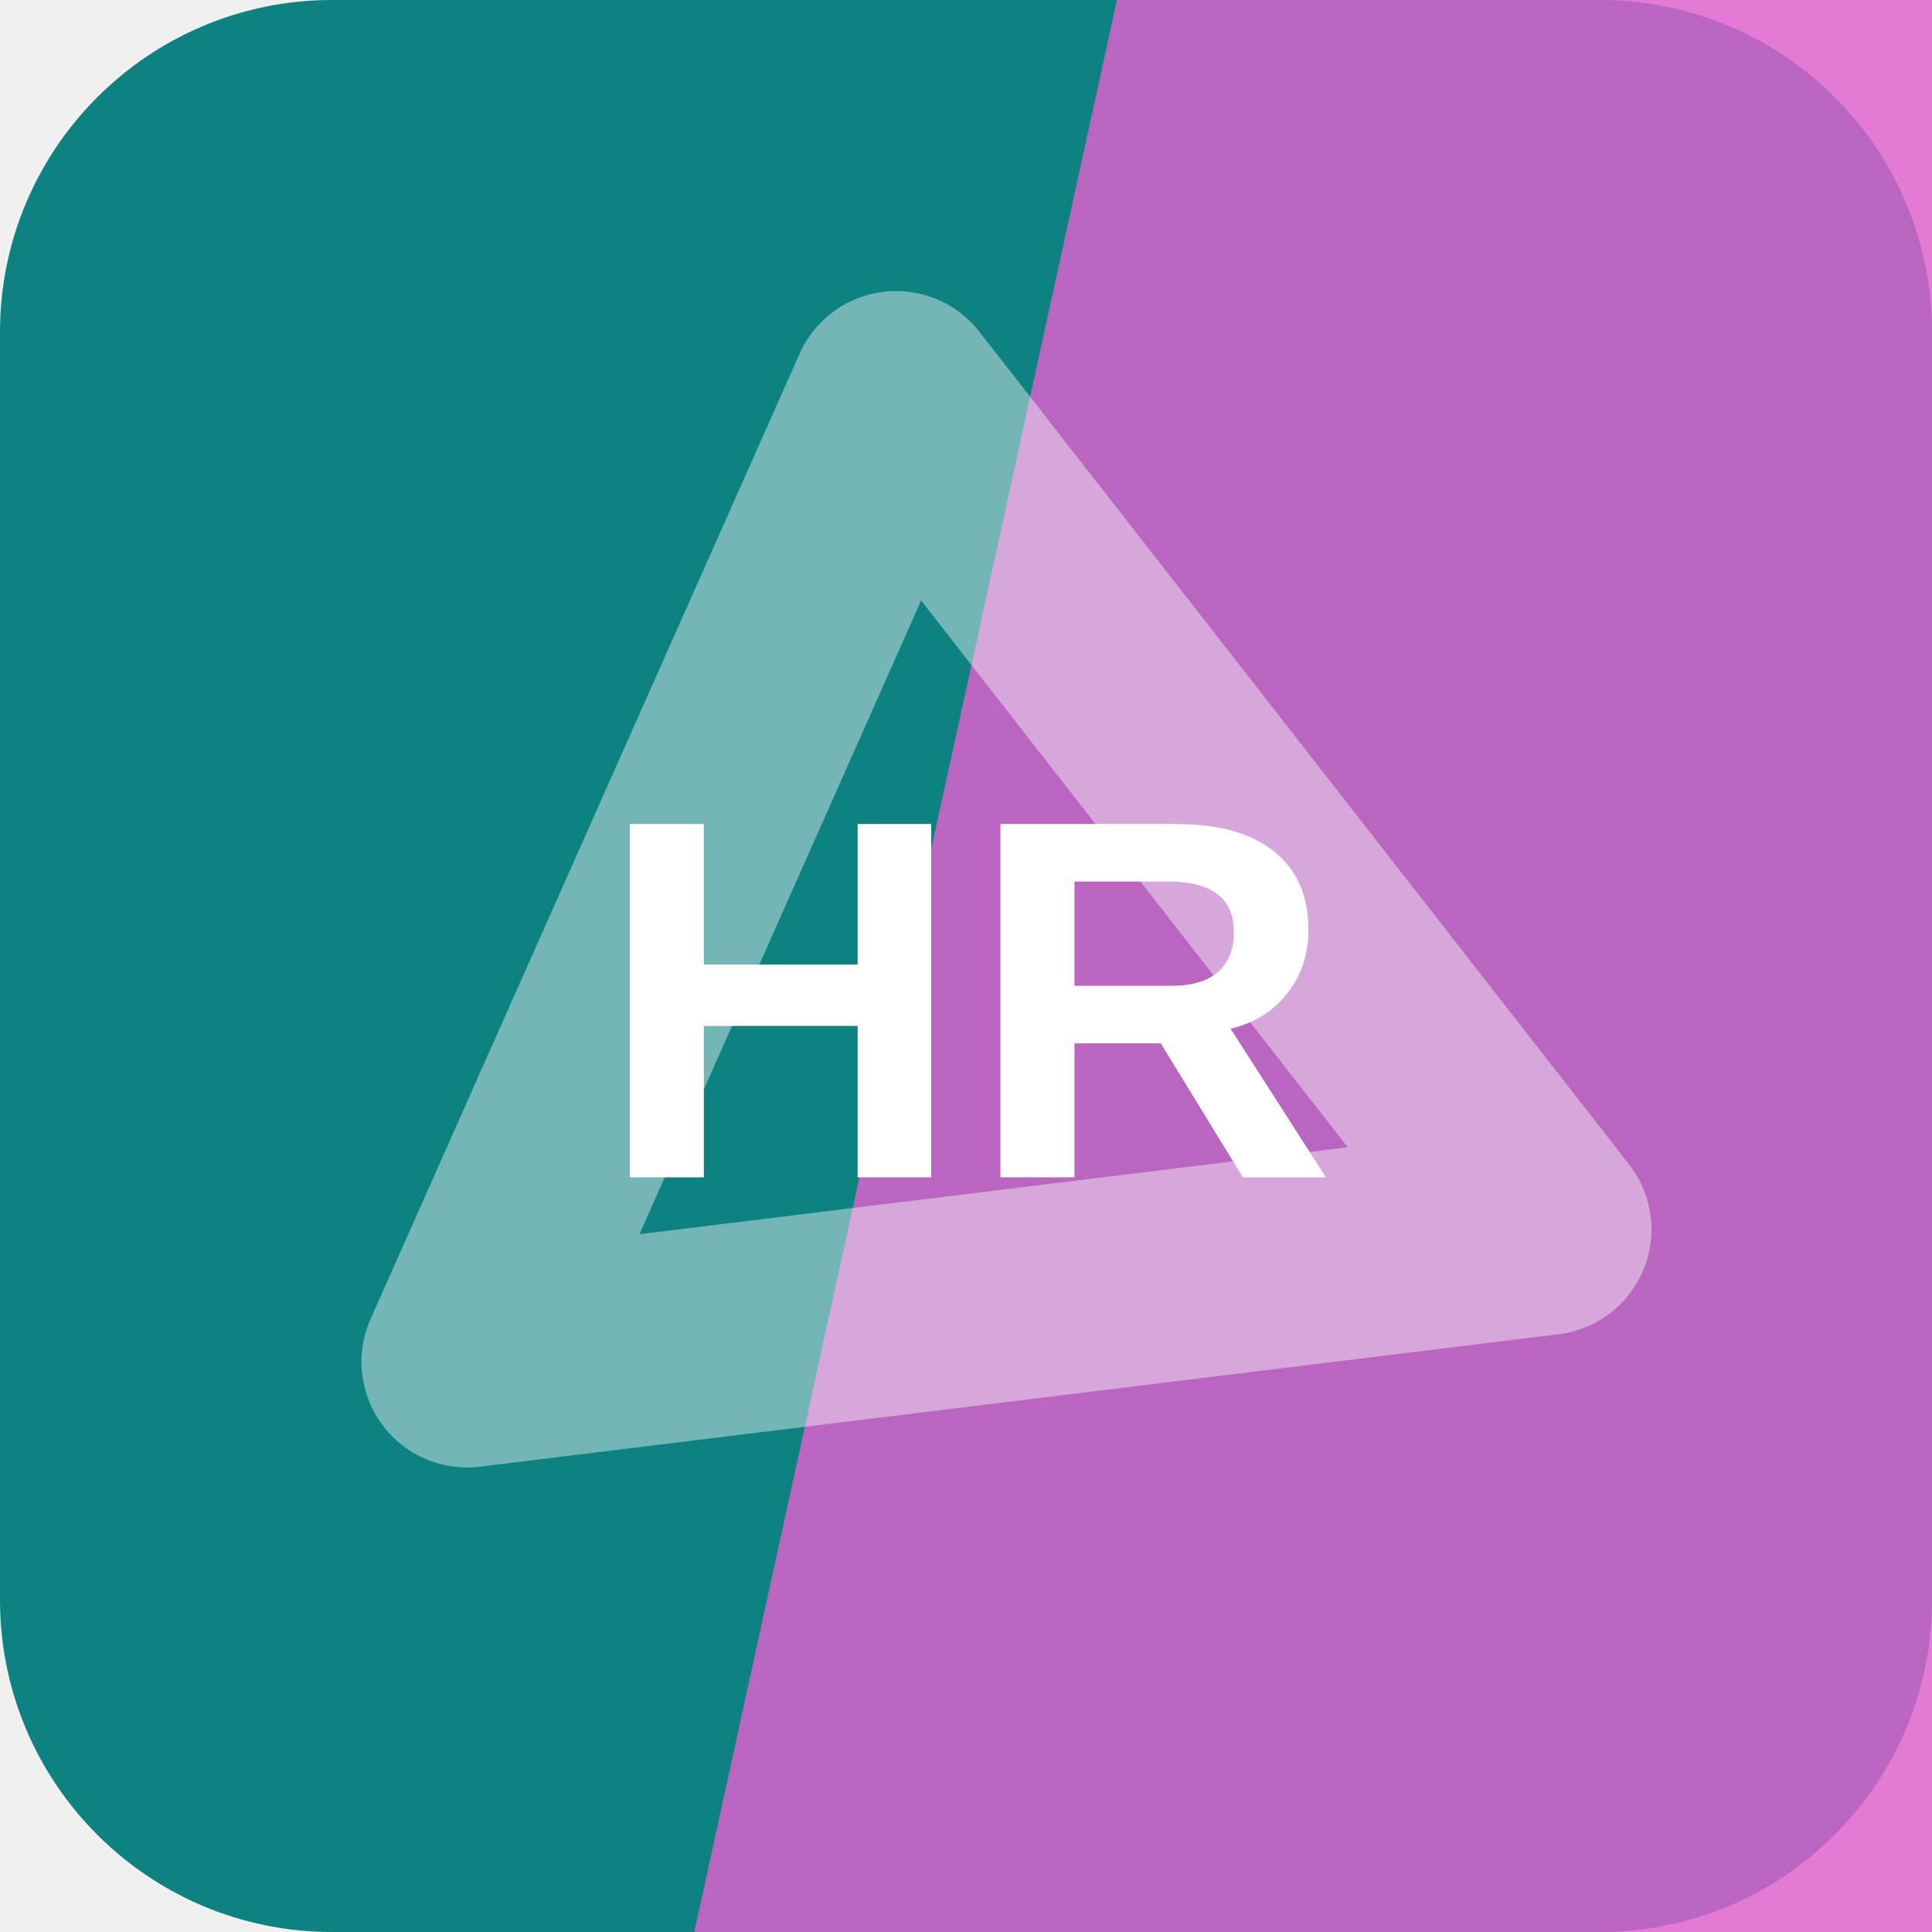
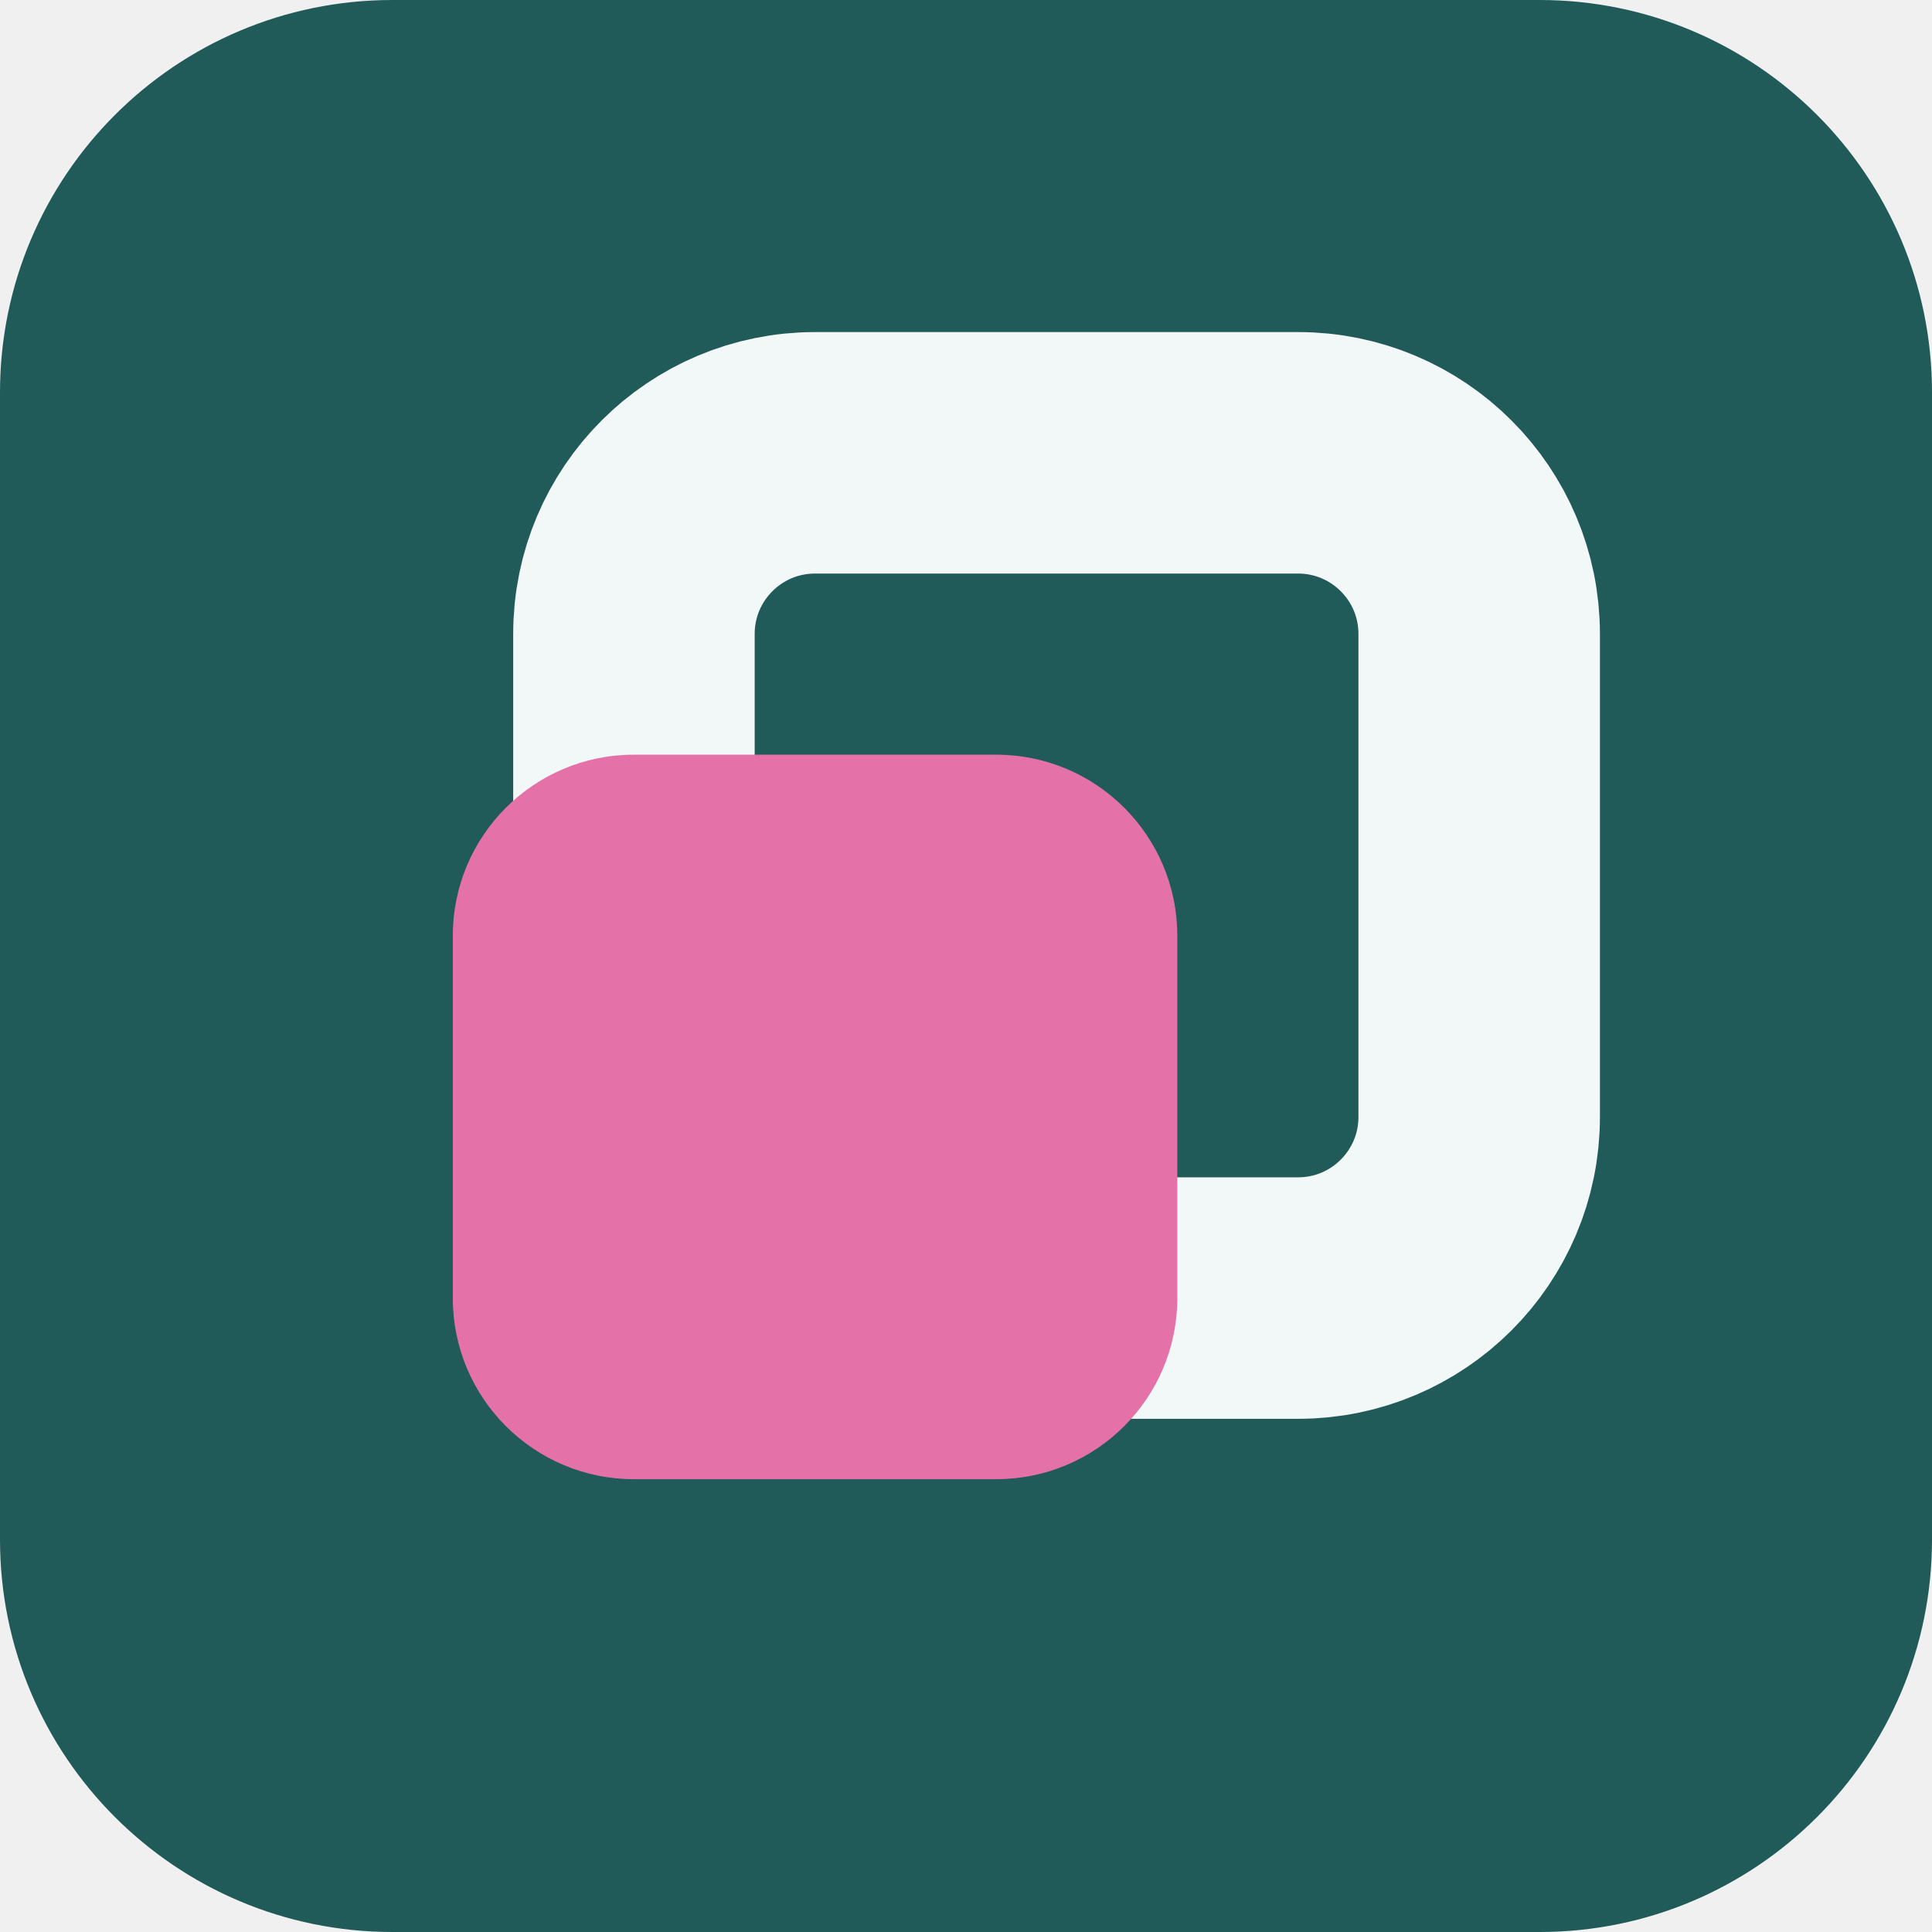
<svg xmlns="http://www.w3.org/2000/svg" width="64" height="64" viewBox="0 0 64 64" role="img">
-   <rect width="64" height="64" rx="11" fill="hsl(179 82% 28%)" />
-   <path d="M37 0h27v64H23Z" fill="hsl(309 68% 63%)" opacity="0.82" />
-   <g transform="rotate(353 32 32)" opacity="0.42">
-     <path d="M14 43 32 13l18 30Z" fill="none" stroke="#ffffff" stroke-width="7" stroke-linejoin="round" />
+   <rect width="64" height="64" rx="13" fill="hsl(179 47% 24%)" />
+   <g transform="rotate(90 32 32)">
+     <rect x="15" y="15" width="28" height="28" rx="6" fill="none" stroke="hsl(179 24% 96%)" stroke-width="8" />
+     <rect x="25" y="25" width="24" height="24" rx="6" fill="hsl(331 68% 67%)" />
  </g>
-   <text x="32" y="39" text-anchor="middle" fill="#ffffff" font-family="Arial,Helvetica,sans-serif" font-size="17" font-weight="700" letter-spacing="0">HR</text>
</svg>
